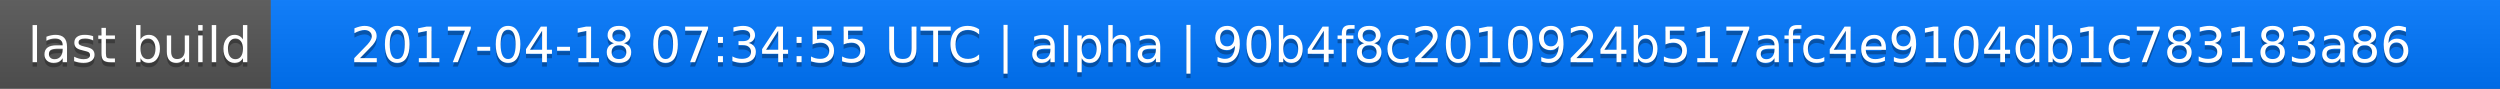
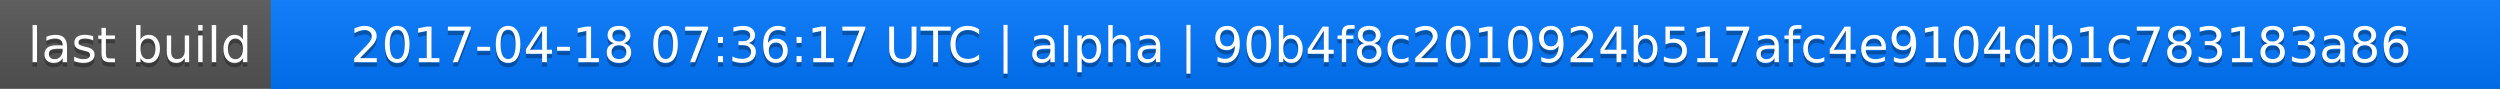
<svg xmlns="http://www.w3.org/2000/svg" width="563" height="20">
  <linearGradient id="a" x2="0" y2="100%">
    <stop offset="0" stop-color="#bbb" stop-opacity=".1" />
    <stop offset="1" stop-opacity=".1" />
  </linearGradient>
  <rect rx="0" width="563" height="20" fill="#555" />
  <rect rx="0" x="61" width="502" height="20" fill="#07f" />
  <path fill="#07f" d="M61 0h4v20h-4z" />
  <rect rx="0" width="563" height="20" fill="url(#a)" />
  <g fill="#fff" text-anchor="middle" font-family="DejaVu Sans,Verdana,Geneva,sans-serif" font-size="11">
    <text x="31.5" y="15" fill="#010101" fill-opacity=".3">last build</text>
    <text x="31.5" y="14">last build</text>
-     <text x="311" y="15" fill="#010101" fill-opacity=".3">2017-04-18 07:34:55 UTC | alpha | 90b4f8c2010924b517afc4e9104db1c783183a86</text>
-     <text x="311" y="14">2017-04-18 07:34:55 UTC | alpha | 90b4f8c2010924b517afc4e9104db1c783183a86</text>
+     <text x="311" y="15" fill="#010101" fill-opacity=".3">2017-04-18 07:36:17 UTC | alpha | 90b4f8c2010924b517afc4e9104db1c783183a86</text>
+     <text x="311" y="14">2017-04-18 07:36:17 UTC | alpha | 90b4f8c2010924b517afc4e9104db1c783183a86</text>
  </g>
</svg>
